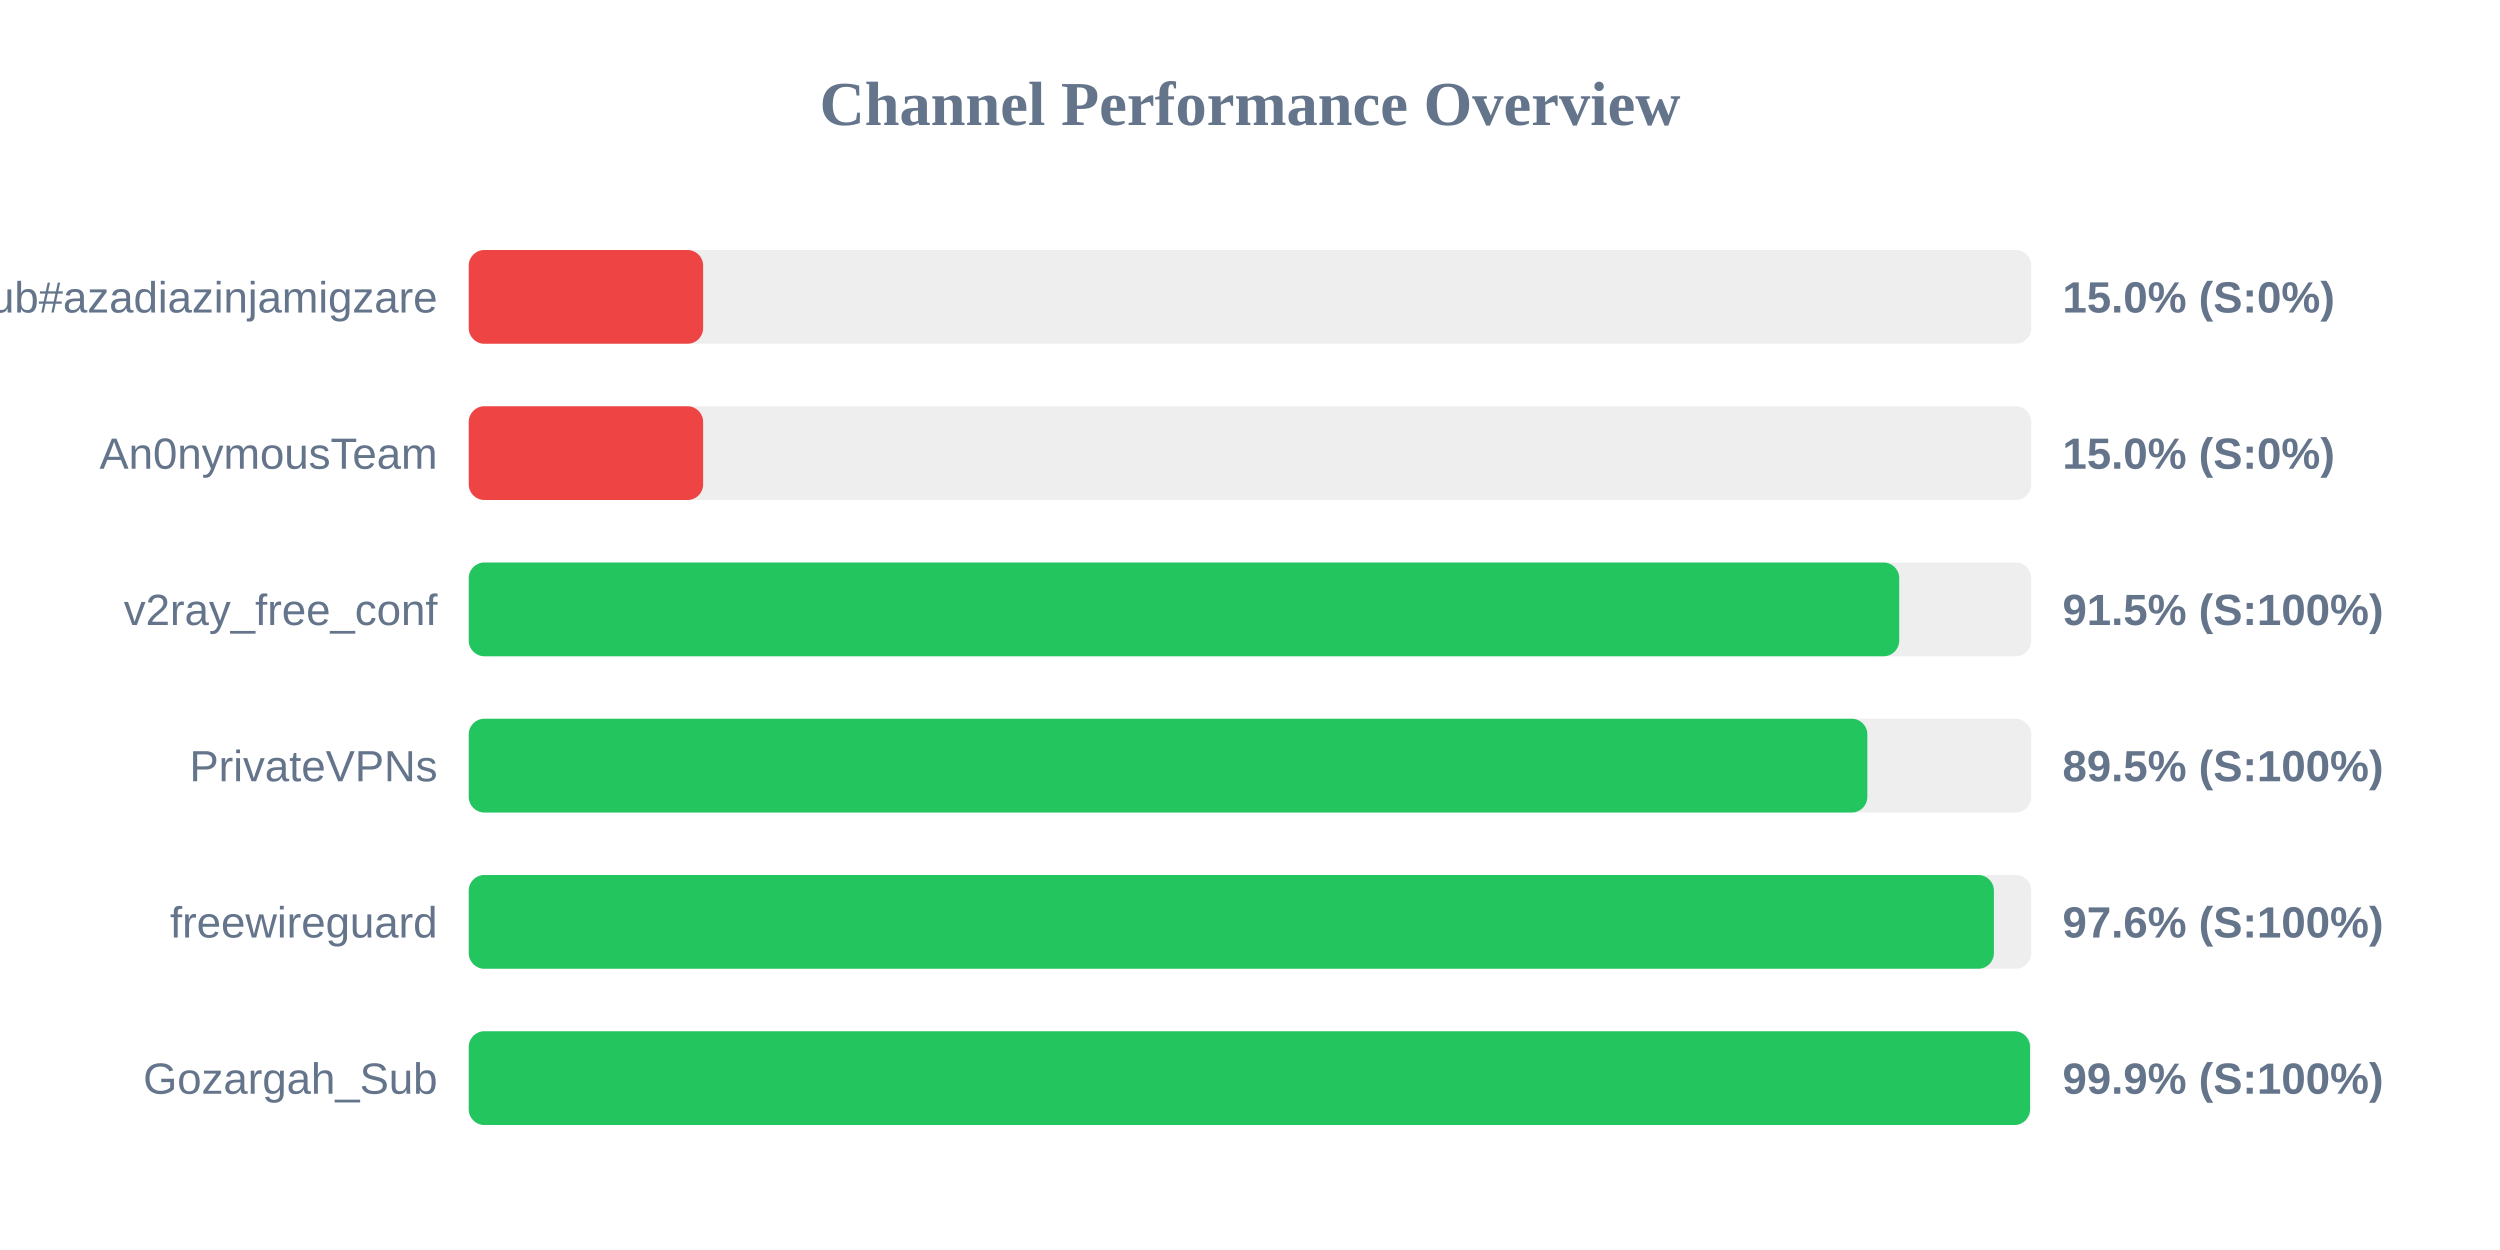
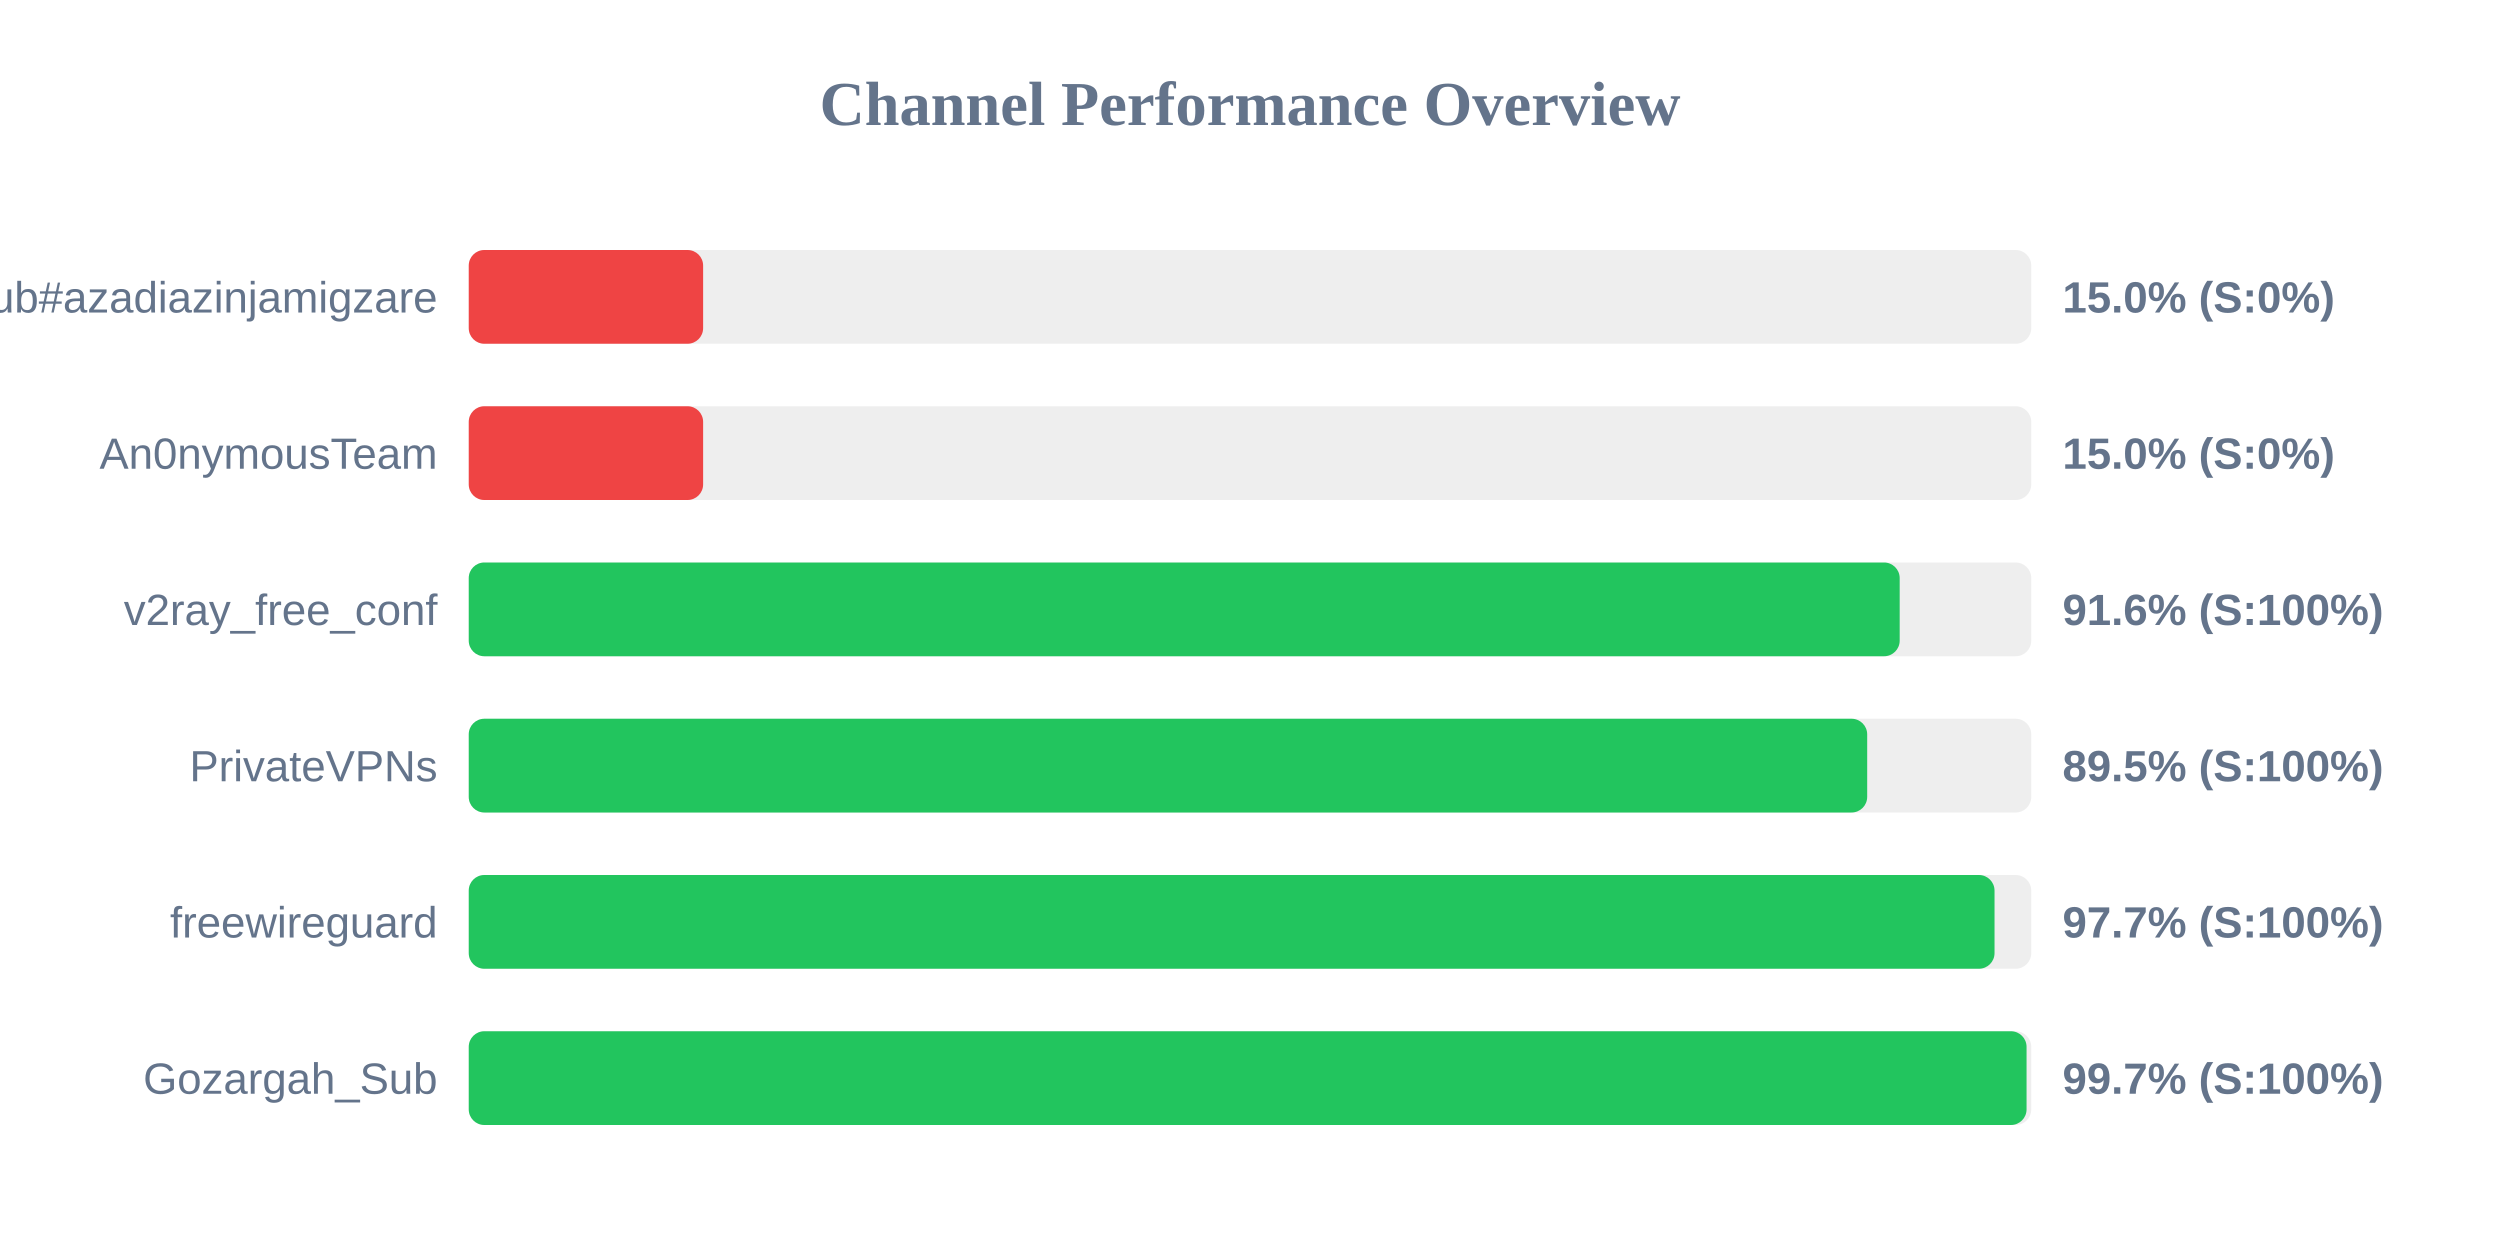
<svg xmlns="http://www.w3.org/2000/svg" width="800" height="400" version="1.1">
  <style>
        .row { font: 14px Arial; fill: #64748b; }
        .score { font: bold 14px Arial; fill: #64748b; }
    </style>
  <text x="400" y="40" text-anchor="middle" font-size="20px" font-weight="bold" fill="#64748b">Channel Performance Overview</text>
  <rect x="150" y="80" width="500" height="30" fill="#eee" rx="5" />
  <rect x="150" y="80" width="75.0" height="30" fill="#ef4444" rx="5" />
  <text x="140" y="100" text-anchor="end" class="row">Sub#azadiazinjamigzare</text>
  <text x="660" y="100" text-anchor="start" class="score">15.0% (S:0%)</text>
  <rect x="150" y="130" width="500" height="30" fill="#eee" rx="5" />
  <rect x="150" y="130" width="75.0" height="30" fill="#ef4444" rx="5" />
  <text x="140" y="150" text-anchor="end" class="row">An0nymousTeam</text>
  <text x="660" y="150" text-anchor="start" class="score">15.0% (S:0%)</text>
  <rect x="150" y="180" width="500" height="30" fill="#eee" rx="5" />
-   <rect x="150" y="180" width="457.75" height="30" fill="#22c55e" rx="5" />
+   <rect x="150" y="180" width="457.9" height="30" fill="#22c55e" rx="5" />
  <text x="140" y="200" text-anchor="end" class="row">v2ray_free_conf</text>
-   <text x="660" y="200" text-anchor="start" class="score">91.5% (S:100%)</text>
+   <text x="660" y="200" text-anchor="start" class="score">91.6% (S:100%)</text>
  <rect x="150" y="230" width="500" height="30" fill="#eee" rx="5" />
-   <rect x="150" y="230" width="447.55" height="30" fill="#22c55e" rx="5" />
+   <rect x="150" y="230" width="447.5" height="30" fill="#22c55e" rx="5" />
  <text x="140" y="250" text-anchor="end" class="row">PrivateVPNs</text>
  <text x="660" y="250" text-anchor="start" class="score">89.5% (S:100%)</text>
  <rect x="150" y="280" width="500" height="30" fill="#eee" rx="5" />
-   <rect x="150" y="280" width="488.05" height="30" fill="#22c55e" rx="5" />
+   <rect x="150" y="280" width="488.25" height="30" fill="#22c55e" rx="5" />
  <text x="140" y="300" text-anchor="end" class="row">freewireguard</text>
-   <text x="660" y="300" text-anchor="start" class="score">97.6% (S:100%)</text>
+   <text x="660" y="300" text-anchor="start" class="score">97.7% (S:100%)</text>
  <rect x="150" y="330" width="500" height="30" fill="#eee" rx="5" />
-   <rect x="150" y="330" width="499.6" height="30" fill="#22c55e" rx="5" />
+   <rect x="150" y="330" width="498.5" height="30" fill="#22c55e" rx="5" />
  <text x="140" y="350" text-anchor="end" class="row">Gozargah_Sub</text>
-   <text x="660" y="350" text-anchor="start" class="score">99.9% (S:100%)</text>
+   <text x="660" y="350" text-anchor="start" class="score">99.7% (S:100%)</text>
</svg>
